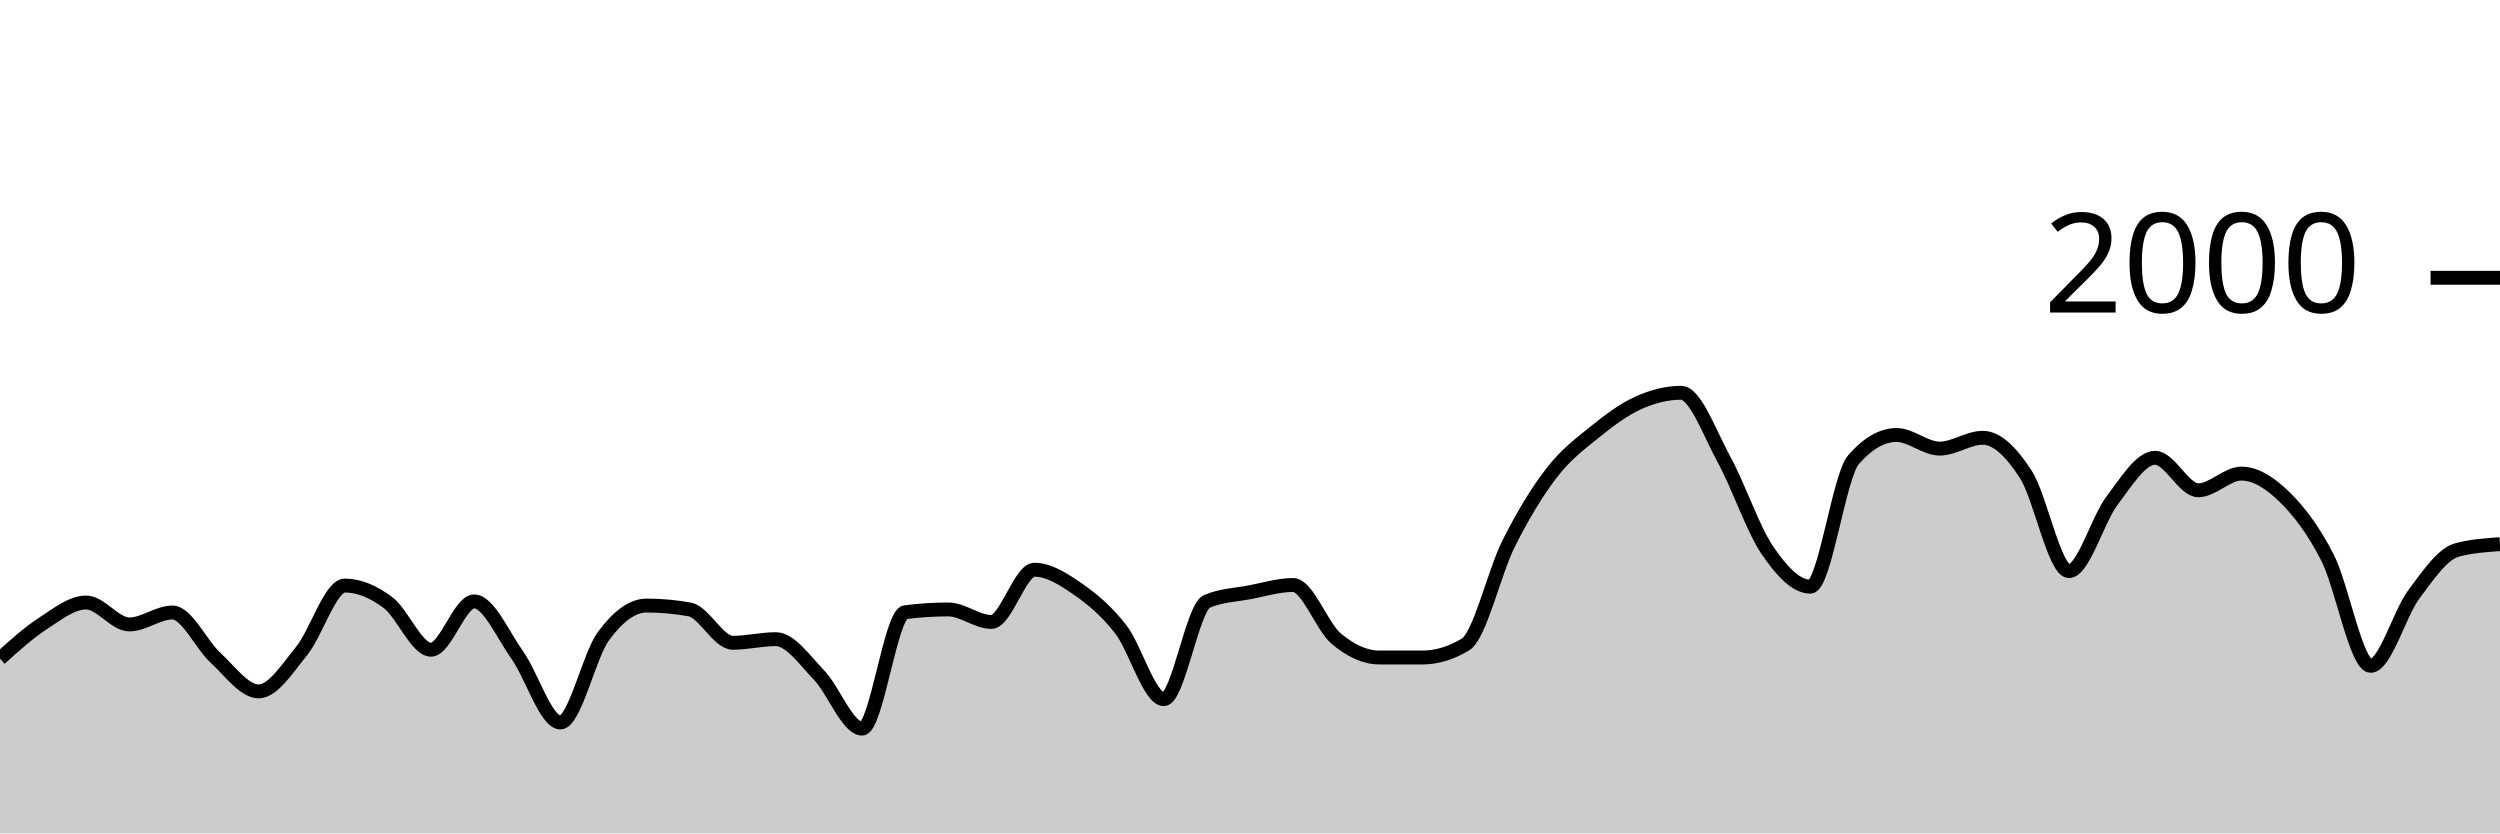
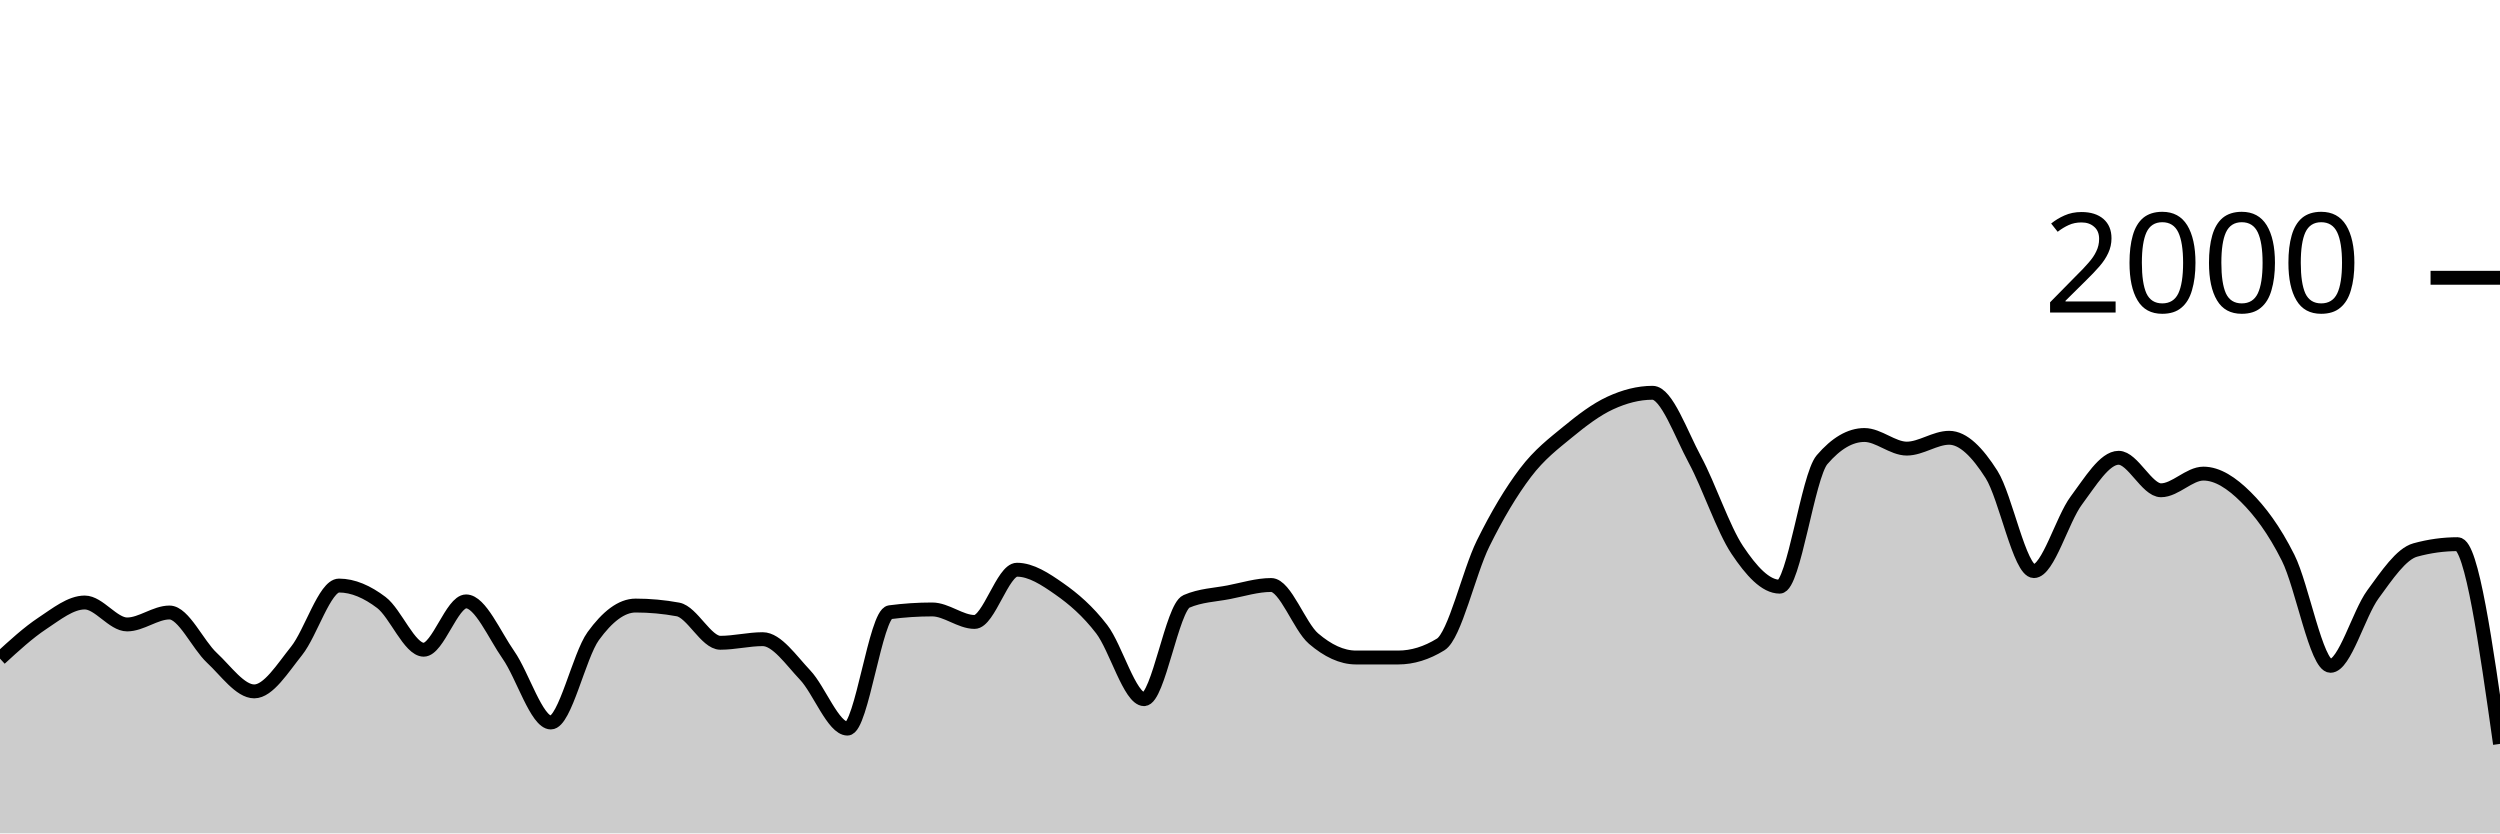
<svg xmlns="http://www.w3.org/2000/svg" viewBox="0 0 180 60">
  <g transform="translate(0,20)">
-     <path class="area" fill="rgba(0, 0, 0, 0.2)" d="M0,27.42C1.034,26.487,2.069,25.553,3.103,24.88C4.138,24.207,5.172,23.38,6.207,23.38C7.241,23.38,8.276,24.96,9.31,24.96C10.345,24.96,11.379,24.1,12.414,24.1C13.448,24.1,14.483,26.413,15.517,27.36C16.552,28.307,17.586,29.78,18.621,29.78C19.655,29.78,20.69,28.13,21.724,26.86C22.759,25.59,23.793,22.16,24.828,22.16C25.862,22.16,26.897,22.61,27.931,23.38C28.966,24.15,30,26.78,31.034,26.78C32.069,26.78,33.103,23.3,34.138,23.3C35.172,23.3,36.207,25.707,37.241,27.16C38.276,28.613,39.31,32.02,40.345,32.02C41.379,32.02,42.414,27.203,43.448,25.8C44.483,24.397,45.517,23.6,46.552,23.6C47.586,23.6,48.621,23.693,49.655,23.88C50.69,24.067,51.724,26.28,52.759,26.28C53.793,26.28,54.828,26.02,55.862,26.02C56.897,26.02,57.931,27.527,58.966,28.6C60,29.673,61.034,32.46,62.069,32.46C63.103,32.46,64.138,24.213,65.172,24.08C66.207,23.947,67.241,23.88,68.276,23.88C69.31,23.88,70.345,24.78,71.379,24.78C72.414,24.78,73.448,21.02,74.483,21.02C75.517,21.02,76.552,21.687,77.586,22.4C78.621,23.113,79.655,23.977,80.69,25.3C81.724,26.623,82.759,30.34,83.793,30.34C84.828,30.34,85.862,23.74,86.897,23.3C87.931,22.86,88.966,22.837,90,22.64C91.034,22.443,92.069,22.12,93.103,22.12C94.138,22.12,95.172,25.11,96.207,25.98C97.241,26.85,98.276,27.34,99.31,27.34C100.345,27.34,101.379,27.34,102.414,27.34C103.448,27.34,104.483,27.027,105.517,26.4C106.552,25.773,107.586,21.2,108.621,19.14C109.655,17.08,110.69,15.38,111.724,14.04C112.759,12.7,113.793,11.937,114.828,11.1C115.862,10.263,116.897,9.49,117.931,9.02C118.966,8.55,120,8.28,121.034,8.28C122.069,8.28,123.103,11.213,124.138,13.1C125.172,14.987,126.207,18.077,127.241,19.6C128.276,21.123,129.31,22.24,130.345,22.24C131.379,22.24,132.414,14.287,133.448,13.1C134.483,11.913,135.517,11.32,136.552,11.32C137.586,11.32,138.621,12.3,139.655,12.3C140.69,12.3,141.724,11.52,142.759,11.52C143.793,11.52,144.828,12.56,145.862,14.16C146.897,15.76,147.931,21.12,148.966,21.12C150,21.12,151.034,17.4,152.069,16.04C153.103,14.68,154.138,12.96,155.172,12.96C156.207,12.96,157.241,15.3,158.276,15.3C159.31,15.3,160.345,14.1,161.379,14.1C162.414,14.1,163.448,14.77,164.483,15.78C165.517,16.79,166.552,18.133,167.586,20.16C168.621,22.187,169.655,27.94,170.69,27.94C171.724,27.94,172.759,24.19,173.793,22.8C174.828,21.41,175.862,19.88,176.897,19.6C177.931,19.32,178.966,19.25,180,19.18L180,40C178.966,40,177.931,40,176.897,40C175.862,40,174.828,40,173.793,40C172.759,40,171.724,40,170.69,40C169.655,40,168.621,40,167.586,40C166.552,40,165.517,40,164.483,40C163.448,40,162.414,40,161.379,40C160.345,40,159.31,40,158.276,40C157.241,40,156.207,40,155.172,40C154.138,40,153.103,40,152.069,40C151.034,40,150,40,148.966,40C147.931,40,146.897,40,145.862,40C144.828,40,143.793,40,142.759,40C141.724,40,140.69,40,139.655,40C138.621,40,137.586,40,136.552,40C135.517,40,134.483,40,133.448,40C132.414,40,131.379,40,130.345,40C129.31,40,128.276,40,127.241,40C126.207,40,125.172,40,124.138,40C123.103,40,122.069,40,121.034,40C120,40,118.966,40,117.931,40C116.897,40,115.862,40,114.828,40C113.793,40,112.759,40,111.724,40C110.69,40,109.655,40,108.621,40C107.586,40,106.552,40,105.517,40C104.483,40,103.448,40,102.414,40C101.379,40,100.345,40,99.31,40C98.276,40,97.241,40,96.207,40C95.172,40,94.138,40,93.103,40C92.069,40,91.034,40,90,40C88.966,40,87.931,40,86.897,40C85.862,40,84.828,40,83.793,40C82.759,40,81.724,40,80.69,40C79.655,40,78.621,40,77.586,40C76.552,40,75.517,40,74.483,40C73.448,40,72.414,40,71.379,40C70.345,40,69.31,40,68.276,40C67.241,40,66.207,40,65.172,40C64.138,40,63.103,40,62.069,40C61.034,40,60,40,58.966,40C57.931,40,56.897,40,55.862,40C54.828,40,53.793,40,52.759,40C51.724,40,50.69,40,49.655,40C48.621,40,47.586,40,46.552,40C45.517,40,44.483,40,43.448,40C42.414,40,41.379,40,40.345,40C39.31,40,38.276,40,37.241,40C36.207,40,35.172,40,34.138,40C33.103,40,32.069,40,31.034,40C30,40,28.966,40,27.931,40C26.897,40,25.862,40,24.828,40C23.793,40,22.759,40,21.724,40C20.69,40,19.655,40,18.621,40C17.586,40,16.552,40,15.517,40C14.483,40,13.448,40,12.414,40C11.379,40,10.345,40,9.31,40C8.276,40,7.241,40,6.207,40C5.172,40,4.138,40,3.103,40C2.069,40,1.034,40,0,40Z" />
-     <path class="line" stroke="black" fill="none" d="M0,27.42C1.034,26.487,2.069,25.553,3.103,24.88C4.138,24.207,5.172,23.38,6.207,23.38C7.241,23.38,8.276,24.96,9.31,24.96C10.345,24.96,11.379,24.1,12.414,24.1C13.448,24.1,14.483,26.413,15.517,27.36C16.552,28.307,17.586,29.78,18.621,29.78C19.655,29.78,20.69,28.13,21.724,26.86C22.759,25.59,23.793,22.16,24.828,22.16C25.862,22.16,26.897,22.61,27.931,23.38C28.966,24.15,30,26.78,31.034,26.78C32.069,26.78,33.103,23.3,34.138,23.3C35.172,23.3,36.207,25.707,37.241,27.16C38.276,28.613,39.31,32.02,40.345,32.02C41.379,32.02,42.414,27.203,43.448,25.8C44.483,24.397,45.517,23.6,46.552,23.6C47.586,23.6,48.621,23.693,49.655,23.88C50.69,24.067,51.724,26.28,52.759,26.28C53.793,26.28,54.828,26.02,55.862,26.02C56.897,26.02,57.931,27.527,58.966,28.6C60,29.673,61.034,32.46,62.069,32.46C63.103,32.46,64.138,24.213,65.172,24.08C66.207,23.947,67.241,23.88,68.276,23.88C69.31,23.88,70.345,24.78,71.379,24.78C72.414,24.78,73.448,21.02,74.483,21.02C75.517,21.02,76.552,21.687,77.586,22.4C78.621,23.113,79.655,23.977,80.69,25.3C81.724,26.623,82.759,30.34,83.793,30.34C84.828,30.34,85.862,23.74,86.897,23.3C87.931,22.86,88.966,22.837,90,22.64C91.034,22.443,92.069,22.12,93.103,22.12C94.138,22.12,95.172,25.11,96.207,25.98C97.241,26.85,98.276,27.34,99.31,27.34C100.345,27.34,101.379,27.34,102.414,27.34C103.448,27.34,104.483,27.027,105.517,26.4C106.552,25.773,107.586,21.2,108.621,19.14C109.655,17.08,110.69,15.38,111.724,14.04C112.759,12.7,113.793,11.937,114.828,11.1C115.862,10.263,116.897,9.49,117.931,9.02C118.966,8.55,120,8.28,121.034,8.28C122.069,8.28,123.103,11.213,124.138,13.1C125.172,14.987,126.207,18.077,127.241,19.6C128.276,21.123,129.31,22.24,130.345,22.24C131.379,22.24,132.414,14.287,133.448,13.1C134.483,11.913,135.517,11.32,136.552,11.32C137.586,11.32,138.621,12.3,139.655,12.3C140.69,12.3,141.724,11.52,142.759,11.52C143.793,11.52,144.828,12.56,145.862,14.16C146.897,15.76,147.931,21.12,148.966,21.12C150,21.12,151.034,17.4,152.069,16.04C153.103,14.68,154.138,12.96,155.172,12.96C156.207,12.96,157.241,15.3,158.276,15.3C159.31,15.3,160.345,14.1,161.379,14.1C162.414,14.1,163.448,14.77,164.483,15.78C165.517,16.79,166.552,18.133,167.586,20.16C168.621,22.187,169.655,27.94,170.69,27.94C171.724,27.94,172.759,24.19,173.793,22.8C174.828,21.41,175.862,19.88,176.897,19.6C177.931,19.32,178.966,19.25,180,19.18" />
+     <path class="area" fill="rgba(0, 0, 0, 0.2)" d="M0,27.42C1.017,26.487,2.034,25.553,3.051,24.88C4.068,24.207,5.085,23.38,6.102,23.38C7.119,23.38,8.136,24.96,9.153,24.96C10.169,24.96,11.186,24.1,12.203,24.1C13.22,24.1,14.237,26.413,15.254,27.36C16.271,28.307,17.288,29.78,18.305,29.78C19.322,29.78,20.339,28.13,21.356,26.86C22.373,25.59,23.39,22.16,24.407,22.16C25.424,22.16,26.441,22.61,27.458,23.38C28.475,24.15,29.492,26.78,30.508,26.78C31.525,26.78,32.542,23.3,33.559,23.3C34.576,23.3,35.593,25.707,36.61,27.16C37.627,28.613,38.644,32.02,39.661,32.02C40.678,32.02,41.695,27.203,42.712,25.8C43.729,24.397,44.746,23.6,45.763,23.6C46.78,23.6,47.797,23.693,48.814,23.88C49.831,24.067,50.847,26.28,51.864,26.28C52.881,26.28,53.898,26.02,54.915,26.02C55.932,26.02,56.949,27.527,57.966,28.6C58.983,29.673,60,32.46,61.017,32.46C62.034,32.46,63.051,24.213,64.068,24.08C65.085,23.947,66.102,23.88,67.119,23.88C68.136,23.88,69.153,24.78,70.169,24.78C71.186,24.78,72.203,21.02,73.22,21.02C74.237,21.02,75.254,21.687,76.271,22.4C77.288,23.113,78.305,23.977,79.322,25.3C80.339,26.623,81.356,30.34,82.373,30.34C83.39,30.34,84.407,23.74,85.424,23.3C86.441,22.86,87.458,22.837,88.475,22.64C89.492,22.443,90.508,22.12,91.525,22.12C92.542,22.12,93.559,25.11,94.576,25.98C95.593,26.85,96.61,27.34,97.627,27.34C98.644,27.34,99.661,27.34,100.678,27.34C101.695,27.34,102.712,27.027,103.729,26.4C104.746,25.773,105.763,21.2,106.78,19.14C107.797,17.08,108.814,15.38,109.831,14.04C110.847,12.7,111.864,11.937,112.881,11.1C113.898,10.263,114.915,9.49,115.932,9.02C116.949,8.55,117.966,8.28,118.983,8.28C120,8.28,121.017,11.213,122.034,13.1C123.051,14.987,124.068,18.077,125.085,19.6C126.102,21.123,127.119,22.24,128.136,22.24C129.153,22.24,130.169,14.287,131.186,13.1C132.203,11.913,133.22,11.32,134.237,11.32C135.254,11.32,136.271,12.3,137.288,12.3C138.305,12.3,139.322,11.52,140.339,11.52C141.356,11.52,142.373,12.56,143.39,14.16C144.407,15.76,145.424,21.12,146.441,21.12C147.458,21.12,148.475,17.4,149.492,16.04C150.508,14.68,151.525,12.96,152.542,12.96C153.559,12.96,154.576,15.3,155.593,15.3C156.61,15.3,157.627,14.1,158.644,14.1C159.661,14.1,160.678,14.77,161.695,15.78C162.712,16.79,163.729,18.133,164.746,20.16C165.763,22.187,166.78,27.94,167.797,27.94C168.814,27.94,169.831,24.19,170.847,22.8C171.864,21.41,172.881,19.88,173.898,19.6C174.915,19.32,175.932,19.18,176.949,19.18C177.966,19.18,178.983,26.37,180,33.56L180,40C178.983,40,177.966,40,176.949,40C175.932,40,174.915,40,173.898,40C172.881,40,171.864,40,170.847,40C169.831,40,168.814,40,167.797,40C166.78,40,165.763,40,164.746,40C163.729,40,162.712,40,161.695,40C160.678,40,159.661,40,158.644,40C157.627,40,156.61,40,155.593,40C154.576,40,153.559,40,152.542,40C151.525,40,150.508,40,149.492,40C148.475,40,147.458,40,146.441,40C145.424,40,144.407,40,143.39,40C142.373,40,141.356,40,140.339,40C139.322,40,138.305,40,137.288,40C136.271,40,135.254,40,134.237,40C133.22,40,132.203,40,131.186,40C130.169,40,129.153,40,128.136,40C127.119,40,126.102,40,125.085,40C124.068,40,123.051,40,122.034,40C121.017,40,120,40,118.983,40C117.966,40,116.949,40,115.932,40C114.915,40,113.898,40,112.881,40C111.864,40,110.847,40,109.831,40C108.814,40,107.797,40,106.78,40C105.763,40,104.746,40,103.729,40C102.712,40,101.695,40,100.678,40C99.661,40,98.644,40,97.627,40C96.61,40,95.593,40,94.576,40C93.559,40,92.542,40,91.525,40C90.508,40,89.492,40,88.475,40C87.458,40,86.441,40,85.424,40C84.407,40,83.39,40,82.373,40C81.356,40,80.339,40,79.322,40C78.305,40,77.288,40,76.271,40C75.254,40,74.237,40,73.22,40C72.203,40,71.186,40,70.169,40C69.153,40,68.136,40,67.119,40C66.102,40,65.085,40,64.068,40C63.051,40,62.034,40,61.017,40C60,40,58.983,40,57.966,40C56.949,40,55.932,40,54.915,40C53.898,40,52.881,40,51.864,40C50.847,40,49.831,40,48.814,40C47.797,40,46.78,40,45.763,40C44.746,40,43.729,40,42.712,40C41.695,40,40.678,40,39.661,40C38.644,40,37.627,40,36.61,40C35.593,40,34.576,40,33.559,40C32.542,40,31.525,40,30.508,40C29.492,40,28.475,40,27.458,40C26.441,40,25.424,40,24.407,40C23.39,40,22.373,40,21.356,40C20.339,40,19.322,40,18.305,40C17.288,40,16.271,40,15.254,40C14.237,40,13.22,40,12.203,40C11.186,40,10.169,40,9.153,40C8.136,40,7.119,40,6.102,40C5.085,40,4.068,40,3.051,40C2.034,40,1.017,40,0,40Z" />
+     <path class="line" stroke="black" fill="none" d="M0,27.42C1.017,26.487,2.034,25.553,3.051,24.88C4.068,24.207,5.085,23.38,6.102,23.38C7.119,23.38,8.136,24.96,9.153,24.96C10.169,24.96,11.186,24.1,12.203,24.1C13.22,24.1,14.237,26.413,15.254,27.36C16.271,28.307,17.288,29.78,18.305,29.78C19.322,29.78,20.339,28.13,21.356,26.86C22.373,25.59,23.39,22.16,24.407,22.16C25.424,22.16,26.441,22.61,27.458,23.38C28.475,24.15,29.492,26.78,30.508,26.78C31.525,26.78,32.542,23.3,33.559,23.3C34.576,23.3,35.593,25.707,36.61,27.16C37.627,28.613,38.644,32.02,39.661,32.02C40.678,32.02,41.695,27.203,42.712,25.8C43.729,24.397,44.746,23.6,45.763,23.6C46.78,23.6,47.797,23.693,48.814,23.88C49.831,24.067,50.847,26.28,51.864,26.28C52.881,26.28,53.898,26.02,54.915,26.02C55.932,26.02,56.949,27.527,57.966,28.6C58.983,29.673,60,32.46,61.017,32.46C62.034,32.46,63.051,24.213,64.068,24.08C65.085,23.947,66.102,23.88,67.119,23.88C68.136,23.88,69.153,24.78,70.169,24.78C71.186,24.78,72.203,21.02,73.22,21.02C74.237,21.02,75.254,21.687,76.271,22.4C77.288,23.113,78.305,23.977,79.322,25.3C80.339,26.623,81.356,30.34,82.373,30.34C83.39,30.34,84.407,23.74,85.424,23.3C86.441,22.86,87.458,22.837,88.475,22.64C89.492,22.443,90.508,22.12,91.525,22.12C92.542,22.12,93.559,25.11,94.576,25.98C95.593,26.85,96.61,27.34,97.627,27.34C98.644,27.34,99.661,27.34,100.678,27.34C101.695,27.34,102.712,27.027,103.729,26.4C104.746,25.773,105.763,21.2,106.78,19.14C107.797,17.08,108.814,15.38,109.831,14.04C110.847,12.7,111.864,11.937,112.881,11.1C113.898,10.263,114.915,9.49,115.932,9.02C116.949,8.55,117.966,8.28,118.983,8.28C120,8.28,121.017,11.213,122.034,13.1C123.051,14.987,124.068,18.077,125.085,19.6C126.102,21.123,127.119,22.24,128.136,22.24C129.153,22.24,130.169,14.287,131.186,13.1C132.203,11.913,133.22,11.32,134.237,11.32C135.254,11.32,136.271,12.3,137.288,12.3C138.305,12.3,139.322,11.52,140.339,11.52C141.356,11.52,142.373,12.56,143.39,14.16C144.407,15.76,145.424,21.12,146.441,21.12C147.458,21.12,148.475,17.4,149.492,16.04C150.508,14.68,151.525,12.96,152.542,12.96C153.559,12.96,154.576,15.3,155.593,15.3C156.61,15.3,157.627,14.1,158.644,14.1C159.661,14.1,160.678,14.77,161.695,15.78C162.712,16.79,163.729,18.133,164.746,20.16C165.763,22.187,166.78,27.94,167.797,27.94C168.814,27.94,169.831,24.19,170.847,22.8C171.864,21.41,172.881,19.88,173.898,19.6C174.915,19.32,175.932,19.18,176.949,19.18C177.966,19.18,178.983,26.37,180,33.56" />
    <path class="axis-ceiling" stroke-width="1" stroke="black" fill="none" d="M175,0L180,0" />
    <text class="axis-ceiling-label" font-family="sans-serif" text-anchor="end" font-size="10px" x="170" y="2.5">2000</text>
  </g>
</svg>
